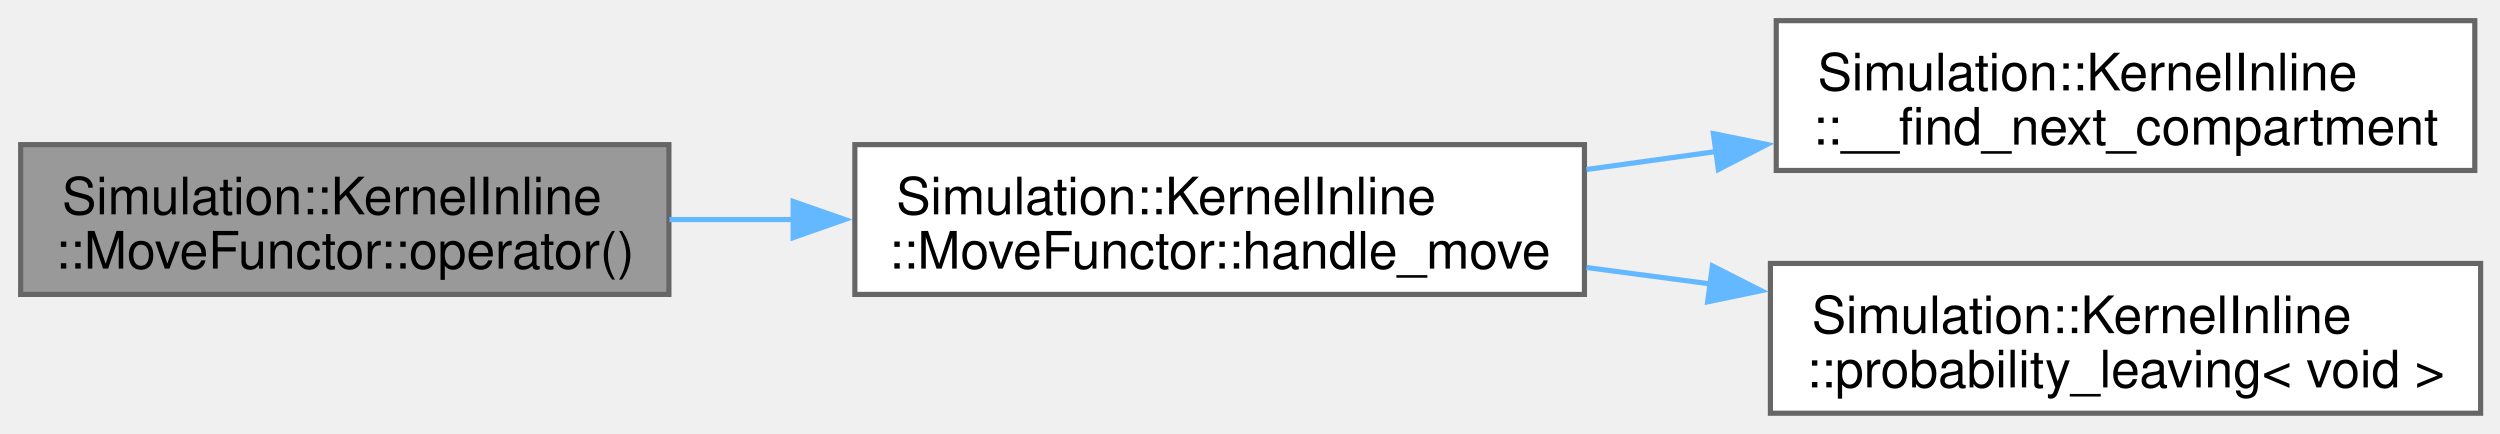
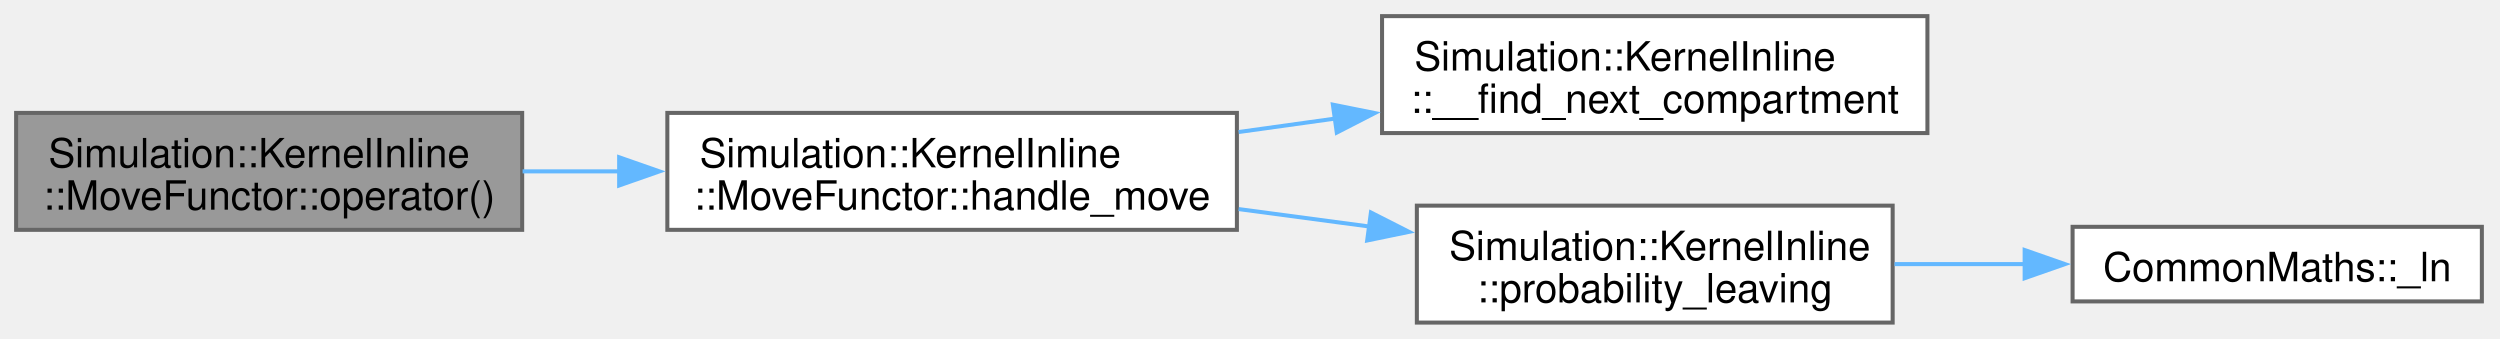
- <svg xmlns="http://www.w3.org/2000/svg" xmlns:xlink="http://www.w3.org/1999/xlink" width="484pt" height="84pt" viewBox="0.00 0.00 484.00 84.00">
+ <svg xmlns="http://www.w3.org/2000/svg" xmlns:xlink="http://www.w3.org/1999/xlink" width="620pt" height="84pt" viewBox="0.00 0.00 620.00 84.00">
  <g id="graph0" class="graph" transform="scale(1 1) rotate(0) translate(4 80)">
    <g id="Node000001" class="node">
      <g id="a_Node000001">
        <a xlink:title=" ">
          <polygon fill="#999999" stroke="#666666" points="125.5,-52 0,-52 0,-23 125.5,-23 125.5,-52" />
          <text xml:space="preserve" text-anchor="start" x="8" y="-38.5" font-family="Helvetica,sans-Serif" font-size="10.00">Simulation::KernelInline</text>
          <text xml:space="preserve" text-anchor="middle" x="62.75" y="-28" font-family="Helvetica,sans-Serif" font-size="10.00">::MoveFunctor::operator()</text>
        </a>
      </g>
    </g>
    <g id="Node000002" class="node">
      <g id="a_Node000002">
        <a xlink:href="structSimulation_1_1KernelInline_1_1MoveFunctor.html#a2f5c4626adae4fe3d1c114dcb5f2c08b" target="_top" xlink:title=" ">
          <polygon fill="white" stroke="#666666" points="302.75,-52 161.5,-52 161.5,-23 302.75,-23 302.75,-52" />
          <text xml:space="preserve" text-anchor="start" x="169.5" y="-38.5" font-family="Helvetica,sans-Serif" font-size="10.00">Simulation::KernelInline</text>
          <text xml:space="preserve" text-anchor="middle" x="232.12" y="-28" font-family="Helvetica,sans-Serif" font-size="10.00">::MoveFunctor::handle_move</text>
        </a>
      </g>
    </g>
    <g id="edge1_Node000001_Node000002" class="edge">
      <g id="a_edge1_Node000001_Node000002">
        <a xlink:title=" ">
          <path fill="none" stroke="#63b8ff" d="M125.6,-37.5C133.45,-37.5 141.57,-37.5 149.67,-37.5" />
          <polygon fill="#63b8ff" stroke="#63b8ff" points="149.55,-41 159.55,-37.5 149.55,-34 149.55,-41" />
        </a>
      </g>
    </g>
    <g id="Node000003" class="node">
      <g id="a_Node000003">
        <a xlink:href="namespaceSimulation_1_1KernelInline.html#a3fd8d8828a956f4420ac98126ddf427b" target="_top" xlink:title="probably overkill binary search to find next compartment">
-           <polygon fill="white" stroke="#666666" points="475.12,-76 339.88,-76 339.88,-47 475.12,-47 475.12,-76" />
-           <text xml:space="preserve" text-anchor="start" x="347.88" y="-62.5" font-family="Helvetica,sans-Serif" font-size="10.00">Simulation::KernelInline</text>
-           <text xml:space="preserve" text-anchor="middle" x="407.5" y="-52" font-family="Helvetica,sans-Serif" font-size="10.00">::__find_next_compartment</text>
+           <polygon fill="white" stroke="#666666" points="474,-76 338.75,-76 338.75,-47 474,-47 474,-76" />
+           <text xml:space="preserve" text-anchor="start" x="346.75" y="-62.5" font-family="Helvetica,sans-Serif" font-size="10.00">Simulation::KernelInline</text>
+           <text xml:space="preserve" text-anchor="middle" x="406.38" y="-52" font-family="Helvetica,sans-Serif" font-size="10.00">::__find_next_compartment</text>
        </a>
      </g>
    </g>
    <g id="edge2_Node000002_Node000003" class="edge">
      <g id="a_edge2_Node000002_Node000003">
        <a xlink:title=" ">
-           <path fill="none" stroke="#63b8ff" d="M303.14,-47.19C311.41,-48.34 319.89,-49.51 328.27,-50.67" />
-           <polygon fill="#63b8ff" stroke="#63b8ff" points="327.71,-54.13 338.09,-52.03 328.67,-47.19 327.71,-54.13" />
+           <path fill="none" stroke="#63b8ff" d="M303.19,-47.26C311.1,-48.36 319.2,-49.49 327.21,-50.61" />
+           <polygon fill="#63b8ff" stroke="#63b8ff" points="326.55,-54.05 336.94,-51.96 327.52,-47.12 326.55,-54.05" />
        </a>
      </g>
    </g>
    <g id="Node000004" class="node">
      <g id="a_Node000004">
-         <a xlink:href="namespaceSimulation_1_1KernelInline.html#aac5971a17806db044f8dcf6254872e13" target="_top" xlink:title=" ">
-           <polygon fill="white" stroke="#666666" points="476.25,-29 338.75,-29 338.75,0 476.25,0 476.25,-29" />
-           <text xml:space="preserve" text-anchor="start" x="346.75" y="-15.5" font-family="Helvetica,sans-Serif" font-size="10.00">Simulation::KernelInline</text>
-           <text xml:space="preserve" text-anchor="middle" x="407.5" y="-5" font-family="Helvetica,sans-Serif" font-size="10.00">::probability_leaving&lt; void &gt;</text>
+         <a xlink:href="namespaceSimulation_1_1KernelInline.html#a648521674ead158dd3776a946da6722a" target="_top" xlink:title=" ">
+           <polygon fill="white" stroke="#666666" points="465.38,-29 347.38,-29 347.38,0 465.38,0 465.38,-29" />
+           <text xml:space="preserve" text-anchor="start" x="355.38" y="-15.5" font-family="Helvetica,sans-Serif" font-size="10.00">Simulation::KernelInline</text>
+           <text xml:space="preserve" text-anchor="middle" x="406.38" y="-5" font-family="Helvetica,sans-Serif" font-size="10.00">::probability_leaving</text>
        </a>
      </g>
    </g>
    <g id="edge3_Node000002_Node000004" class="edge">
      <g id="a_edge3_Node000002_Node000004">
        <a xlink:title=" ">
-           <path fill="none" stroke="#63b8ff" d="M303.14,-28.21C311.06,-27.16 319.18,-26.08 327.21,-25.02" />
-           <polygon fill="#63b8ff" stroke="#63b8ff" points="327.52,-28.51 336.97,-23.72 326.6,-21.57 327.52,-28.51" />
+           <path fill="none" stroke="#63b8ff" d="M303.19,-28.15C313.86,-26.72 324.87,-25.25 335.53,-23.83" />
+           <polygon fill="#63b8ff" stroke="#63b8ff" points="335.99,-27.3 345.44,-22.5 335.06,-20.36 335.99,-27.3" />
+         </a>
+       </g>
+     </g>
+     <g id="Node000005" class="node">
+       <g id="a_Node000005">
+         <a xlink:href="namespaceCommonMaths.html#ad4e27e17383f20d970bcd89fd00e36f0" target="_top" xlink:title=" ">
+           <polygon fill="white" stroke="#666666" points="611.5,-23.75 510,-23.75 510,-5.25 611.5,-5.25 611.5,-23.75" />
+           <text xml:space="preserve" text-anchor="middle" x="560.75" y="-10.25" font-family="Helvetica,sans-Serif" font-size="10.00">CommonMaths::_ln</text>
+         </a>
+       </g>
+     </g>
+     <g id="edge4_Node000004_Node000005" class="edge">
+       <g id="a_edge4_Node000004_Node000005">
+         <a xlink:title=" ">
+           <path fill="none" stroke="#63b8ff" d="M465.85,-14.5C476.45,-14.5 487.54,-14.5 498.22,-14.5" />
+           <polygon fill="#63b8ff" stroke="#63b8ff" points="498.11,-18 508.11,-14.5 498.11,-11 498.11,-18" />
        </a>
      </g>
    </g>
  </g>
</svg>
